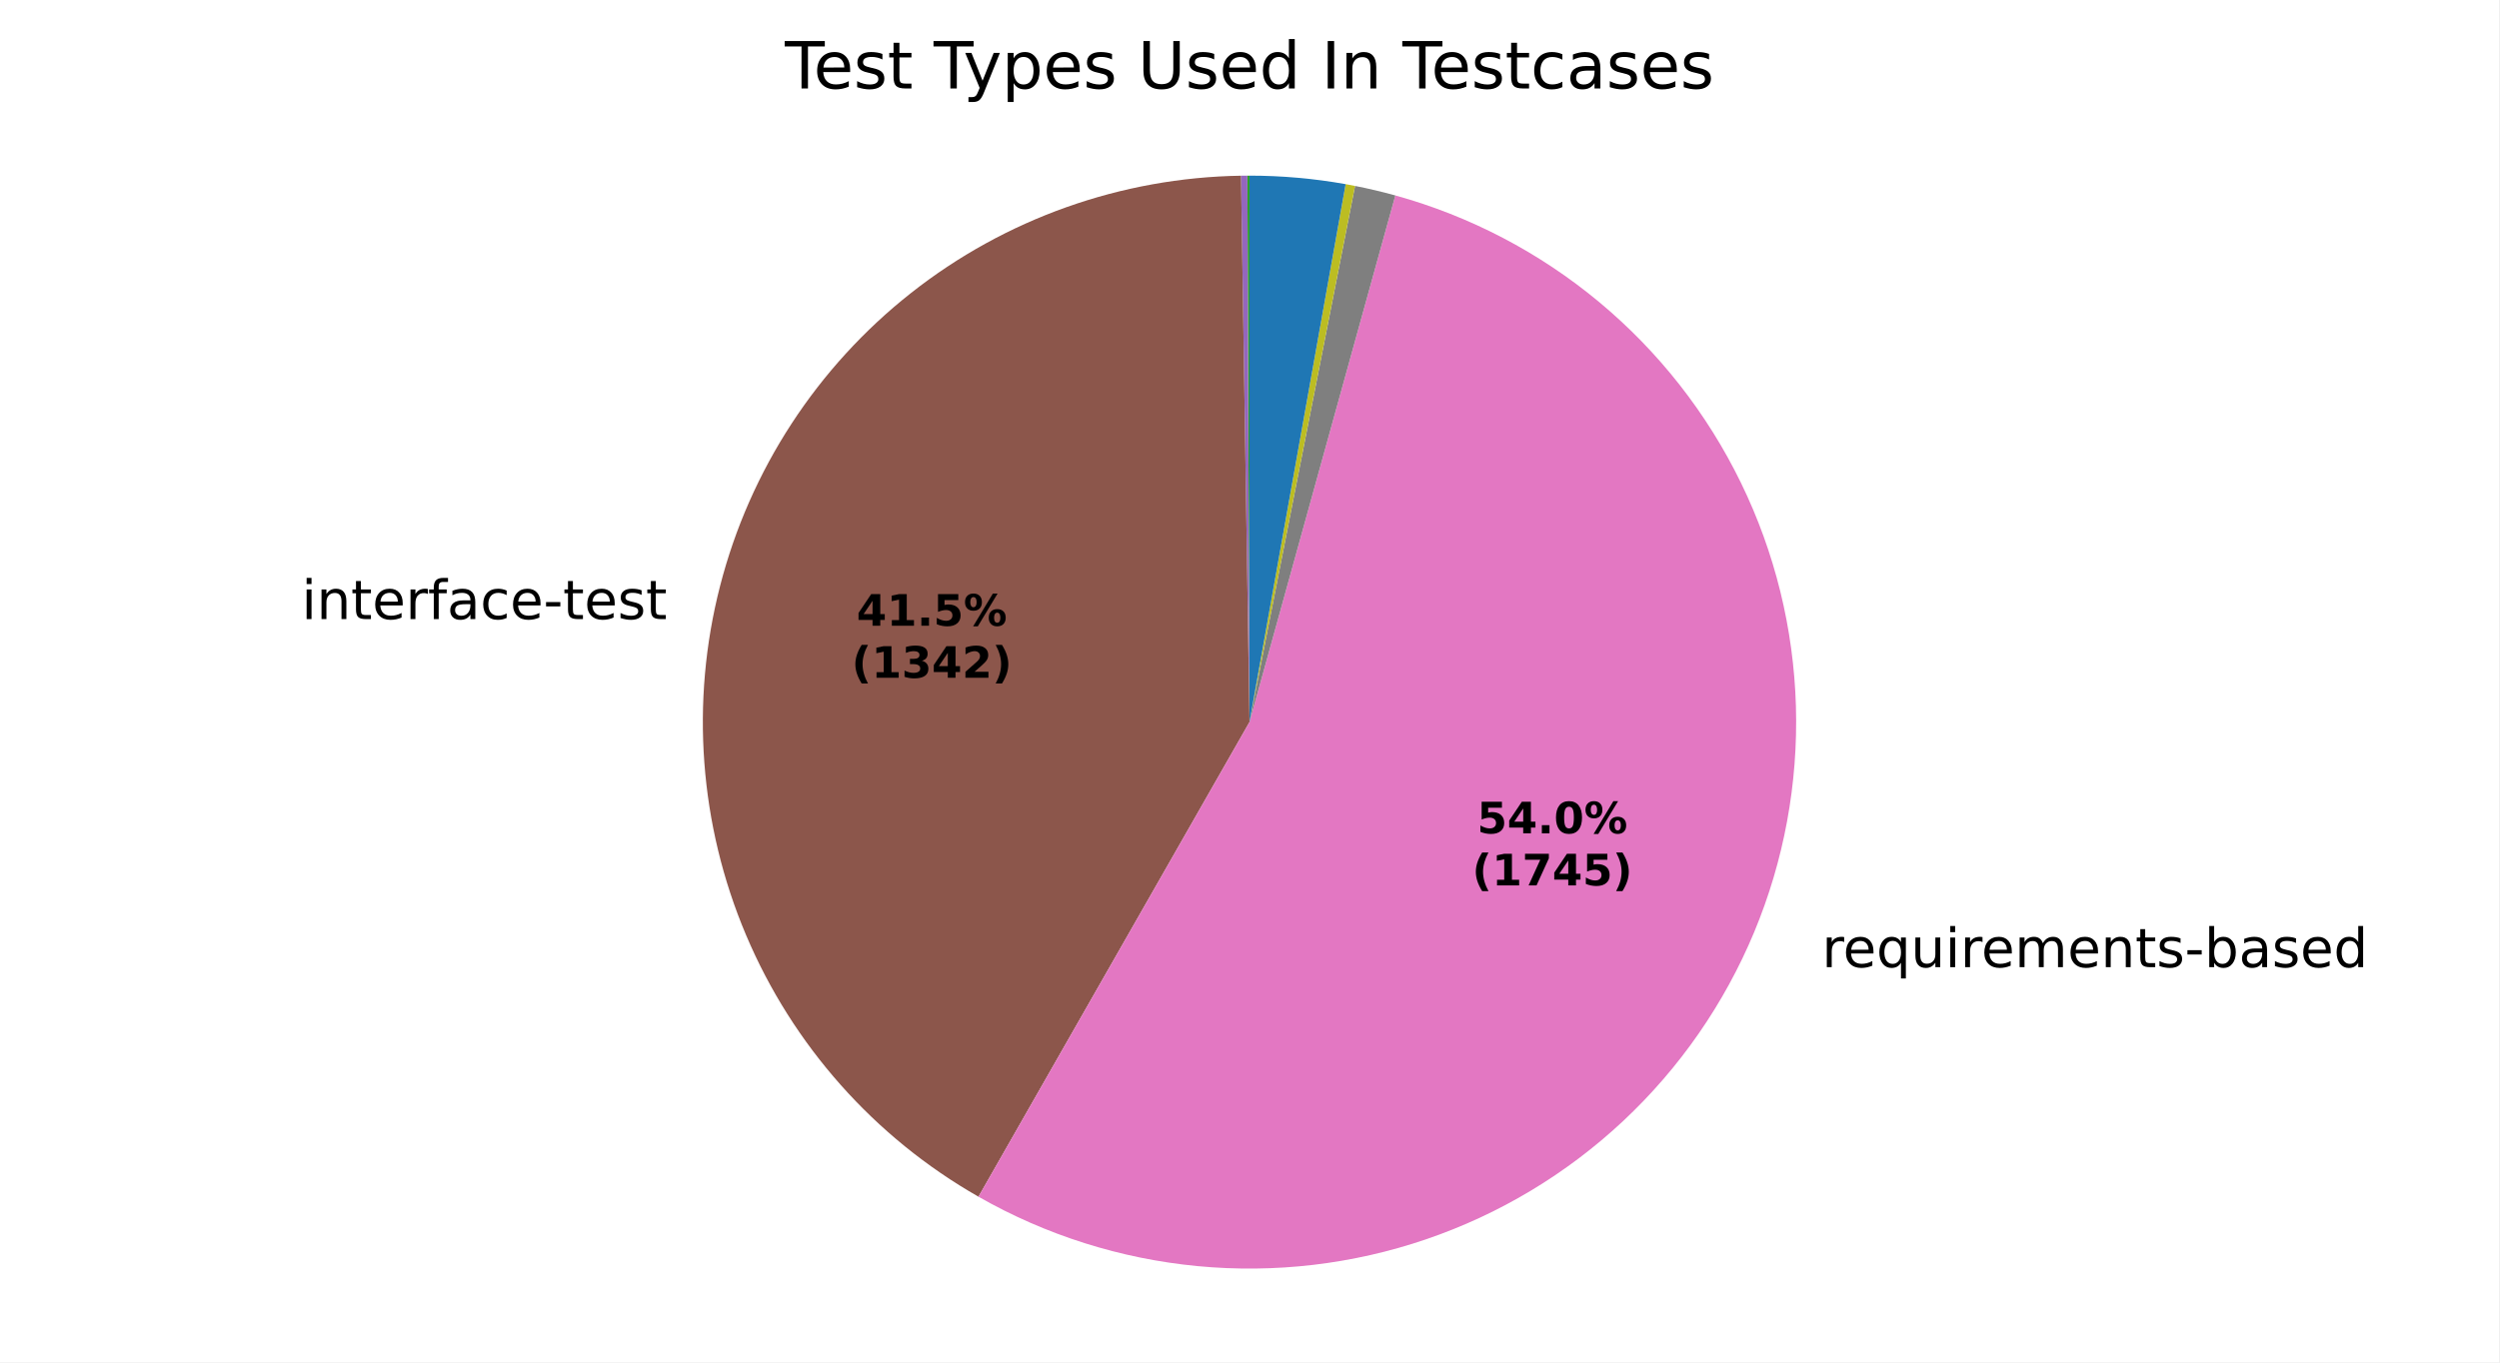
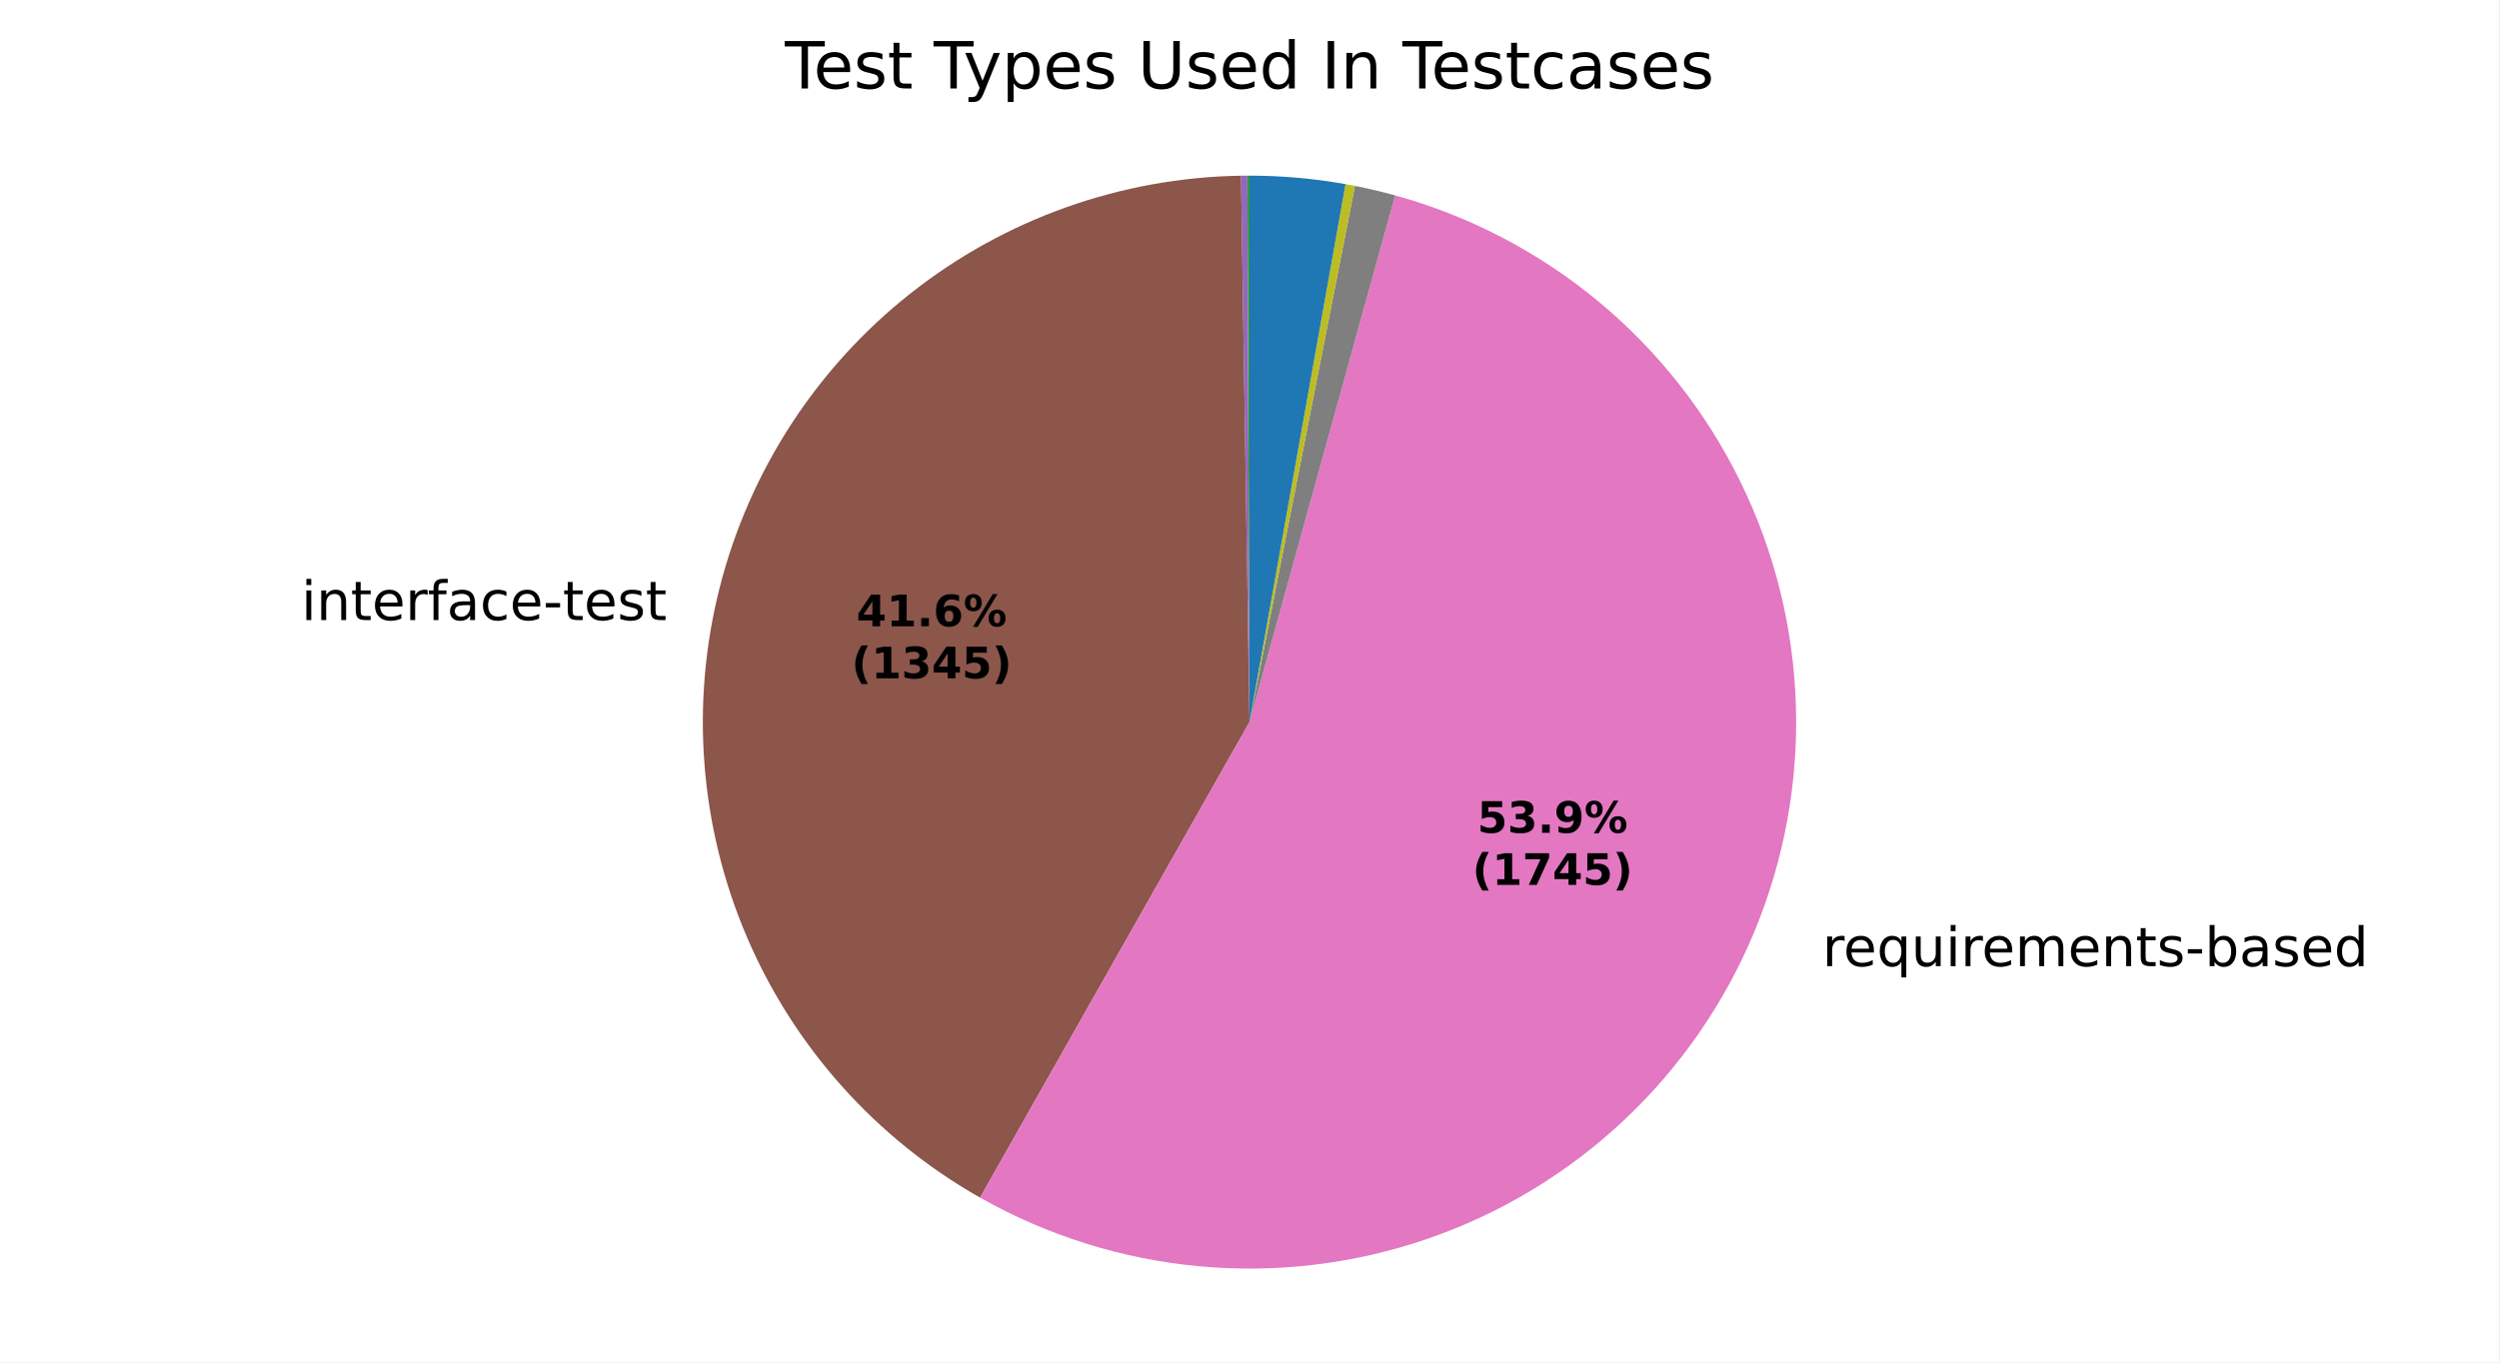
<svg xmlns="http://www.w3.org/2000/svg" xmlns:xlink="http://www.w3.org/1999/xlink" width="460.8pt" height="251.278pt" viewBox="0 0 460.8 251.278" version="1.1">
  <defs>
    <style type="text/css">*{stroke-linejoin: round; stroke-linecap: butt}</style>
  </defs>
  <g id="figure_1">
    <g id="patch_1">
      <path d="M 0 251.278  L 460.8 251.278  L 460.8 0  L 0 0  z " style="fill: #ffffff" />
    </g>
    <g id="axes_1">
      <g id="patch_2">
        <path d="M 230.4 32.398  C 230.4 32.398 230.4 32.398 230.4 32.398  L 230.4 133.198  z " style="fill: #1f77b4" />
      </g>
      <g id="patch_3">
        <path d="M 230.4 32.398  C 230.4 32.398 230.4 32.398 230.4 32.398  L 230.4 133.198  z " style="fill: #ff7f0e" />
      </g>
      <g id="patch_4">
-         <path d="M 230.4 32.398  C 230.334 32.398 230.269 32.398 230.204 32.398  C 230.138 32.398 230.073 32.399 230.008 32.399  L 230.4 133.198  z " style="fill: #2ca02c" />
+         <path d="M 230.4 32.398  C 230.334 32.398 230.269 32.398 230.204 32.398  C 230.139 32.398 230.073 32.399 230.008 32.399  L 230.4 133.198  z " style="fill: #2ca02c" />
      </g>
      <g id="patch_5">
        <path d="M 230.008 32.399  C 230.008 32.399 230.008 32.399 230.008 32.399  L 230.4 133.198  z " style="fill: #d62728" />
      </g>
      <g id="patch_6">
-         <path d="M 230.008 32.399  C 229.812 32.4 229.616 32.401 229.42 32.403  C 229.225 32.405 229.029 32.407 228.833 32.41  L 230.4 133.198  z " style="fill: #9467bd" />
+         <path d="M 230.008 32.399  C 229.813 32.4 229.617 32.401 229.421 32.403  C 229.226 32.405 229.03 32.407 228.834 32.41  L 230.4 133.198  z " style="fill: #9467bd" />
      </g>
      <g id="patch_7">
-         <path d="M 228.833 32.41  C 206.742 32.754 185.365 40.35 168.012 54.025  C 150.659 67.699 138.273 86.706 132.773 108.104  C 127.273 129.501 128.957 152.125 137.566 172.473  C 146.174 192.82 161.237 209.784 180.424 220.737  L 230.4 133.198  z " style="fill: #8c564b" />
+         <path d="M 228.834 32.41  C 206.714 32.754 185.311 40.37 167.946 54.077  C 150.581 67.784 138.202 86.833 132.731 108.269  C 127.26 129.704 128.994 152.356 137.666 172.708  C 146.337 193.061 161.472 210.003 180.721 220.906  L 230.4 133.198  z " style="fill: #8c564b" />
      </g>
      <g id="patch_8">
-         <path d="M 180.424 220.737  C 192.836 227.823 206.614 232.189 220.842 233.544  C 235.07 234.899 249.425 233.213 262.951 228.597  C 276.478 223.982 288.869 216.542 299.301 206.773  C 309.733 197.003 317.969 185.126 323.461 171.931  C 328.953 158.736 331.576 144.523 331.156 130.236  C 330.736 115.95 327.283 101.916 321.025 89.066  C 314.768 76.216 305.848 64.843 294.861 55.704  C 283.873 46.564 271.066 39.865 257.292 36.052  L 230.4 133.198  z " style="fill: #e377c2" />
+         <path d="M 180.721 220.906  C 193.146 227.943 206.925 232.261 221.143 233.572  C 235.362 234.883 249.698 233.159 263.2 228.512  C 276.702 223.866 289.063 216.403 299.464 206.62  C 309.865 196.837 318.069 184.954 323.531 171.761  C 328.994 158.569 331.592 144.365 331.152 130.093  C 330.712 115.82 327.244 101.803 320.979 88.972  C 314.715 76.141 305.794 64.786 294.811 55.662  C 283.827 46.538 271.03 39.851 257.267 36.045  L 230.4 133.198  z " style="fill: #e377c2" />
      </g>
      <g id="patch_9">
-         <path d="M 257.292 36.052  C 256.065 35.712 254.832 35.396 253.593 35.103  C 252.354 34.81 251.11 34.54 249.861 34.295  L 230.4 133.198  z " style="fill: #7f7f7f" />
+         <path d="M 257.267 36.045  C 256.041 35.706 254.809 35.39 253.572 35.098  C 252.334 34.805 251.091 34.536 249.843 34.291  L 230.4 133.198  z " style="fill: #7f7f7f" />
      </g>
      <g id="patch_10">
-         <path d="M 249.861 34.295  C 249.572 34.238 249.284 34.182 248.995 34.128  C 248.706 34.074 248.417 34.021 248.128 33.969  L 230.4 133.198  z " style="fill: #bcbd22" />
+         <path d="M 249.843 34.291  C 249.555 34.234 249.267 34.179 248.978 34.125  C 248.69 34.071 248.401 34.018 248.112 33.967  L 230.4 133.198  z " style="fill: #bcbd22" />
      </g>
      <g id="patch_11">
-         <path d="M 248.128 33.969  C 248.128 33.969 248.128 33.969 248.128 33.969  L 230.4 133.198  z " style="fill: #17becf" />
+         <path d="M 248.112 33.967  C 248.112 33.967 248.112 33.967 248.112 33.967  L 230.4 133.198  z " style="fill: #17becf" />
      </g>
      <g id="patch_12">
-         <path d="M 248.128 33.969  C 245.204 33.447 242.258 33.054 239.299 32.792  C 236.34 32.529 233.37 32.398 230.4 32.398  L 230.4 133.198  z " style="fill: #1f77b4" />
+         <path d="M 248.112 33.967  C 245.19 33.445 242.247 33.053 239.29 32.791  C 236.334 32.529 233.368 32.398 230.4 32.398  L 230.4 133.198  z " style="fill: #1f77b4" />
      </g>
      <g id="patch_13">
        <path d="M 230.4 32.398  C 230.4 32.398 230.4 32.398 230.4 32.398  L 230.4 133.198  z " style="fill: #ff7f0e" />
      </g>
      <g id="patch_14">
        <path d="M 230.4 32.398  C 230.4 32.398 230.4 32.398 230.4 32.398  L 230.4 133.198  z " style="fill: #2ca02c" />
      </g>
      <g id="matplotlib.axis_1" />
      <g id="matplotlib.axis_2" />
      <g id="text_1">
-         <g transform="translate(123.0106 102.1905) scale(0.1 -0.1)" />
-         <g transform="translate(55.59965 114.1932) scale(0.1 -0.1)">
+         <g transform="translate(122.9641 102.3719) scale(0.1 -0.1)" />
+         <g transform="translate(55.55318 114.3746) scale(0.1 -0.1)">
          <defs>
            <path id="DejaVuSans-4c" d="M 603 3500  L 1178 3500  L 1178 0  L 603 0  L 603 3500  z M 603 4863  L 1178 4863  L 1178 4134  L 603 4134  L 603 4863  z " transform="scale(0.015625)" />
            <path id="DejaVuSans-51" d="M 3513 2113  L 3513 0  L 2938 0  L 2938 2094  Q 2938 2591 2744 2837  Q 2550 3084 2163 3084  Q 1697 3084 1428 2787  Q 1159 2491 1159 1978  L 1159 0  L 581 0  L 581 3500  L 1159 3500  L 1159 2956  Q 1366 3272 1645 3428  Q 1925 3584 2291 3584  Q 2894 3584 3203 3211  Q 3513 2838 3513 2113  z " transform="scale(0.015625)" />
            <path id="DejaVuSans-57" d="M 1172 4494  L 1172 3500  L 2356 3500  L 2356 3053  L 1172 3053  L 1172 1153  Q 1172 725 1289 603  Q 1406 481 1766 481  L 2356 481  L 2356 0  L 1766 0  Q 1100 0 847 248  Q 594 497 594 1153  L 594 3053  L 172 3053  L 172 3500  L 594 3500  L 594 4494  L 1172 4494  z " transform="scale(0.015625)" />
            <path id="DejaVuSans-48" d="M 3597 1894  L 3597 1613  L 953 1613  Q 991 1019 1311 708  Q 1631 397 2203 397  Q 2534 397 2845 478  Q 3156 559 3463 722  L 3463 178  Q 3153 47 2828 -22  Q 2503 -91 2169 -91  Q 1331 -91 842 396  Q 353 884 353 1716  Q 353 2575 817 3079  Q 1281 3584 2069 3584  Q 2775 3584 3186 3129  Q 3597 2675 3597 1894  z M 3022 2063  Q 3016 2534 2758 2815  Q 2500 3097 2075 3097  Q 1594 3097 1305 2825  Q 1016 2553 972 2059  L 3022 2063  z " transform="scale(0.015625)" />
            <path id="DejaVuSans-55" d="M 2631 2963  Q 2534 3019 2420 3045  Q 2306 3072 2169 3072  Q 1681 3072 1420 2755  Q 1159 2438 1159 1844  L 1159 0  L 581 0  L 581 3500  L 1159 3500  L 1159 2956  Q 1341 3275 1631 3429  Q 1922 3584 2338 3584  Q 2397 3584 2469 3576  Q 2541 3569 2628 3553  L 2631 2963  z " transform="scale(0.015625)" />
            <path id="DejaVuSans-49" d="M 2375 4863  L 2375 4384  L 1825 4384  Q 1516 4384 1395 4259  Q 1275 4134 1275 3809  L 1275 3500  L 2222 3500  L 2222 3053  L 1275 3053  L 1275 0  L 697 0  L 697 3053  L 147 3053  L 147 3500  L 697 3500  L 697 3744  Q 697 4328 969 4595  Q 1241 4863 1831 4863  L 2375 4863  z " transform="scale(0.015625)" />
            <path id="DejaVuSans-44" d="M 2194 1759  Q 1497 1759 1228 1600  Q 959 1441 959 1056  Q 959 750 1161 570  Q 1363 391 1709 391  Q 2188 391 2477 730  Q 2766 1069 2766 1631  L 2766 1759  L 2194 1759  z M 3341 1997  L 3341 0  L 2766 0  L 2766 531  Q 2569 213 2275 61  Q 1981 -91 1556 -91  Q 1019 -91 701 211  Q 384 513 384 1019  Q 384 1609 779 1909  Q 1175 2209 1959 2209  L 2766 2209  L 2766 2266  Q 2766 2663 2505 2880  Q 2244 3097 1772 3097  Q 1472 3097 1187 3025  Q 903 2953 641 2809  L 641 3341  Q 956 3463 1253 3523  Q 1550 3584 1831 3584  Q 2591 3584 2966 3190  Q 3341 2797 3341 1997  z " transform="scale(0.015625)" />
            <path id="DejaVuSans-46" d="M 3122 3366  L 3122 2828  Q 2878 2963 2633 3030  Q 2388 3097 2138 3097  Q 1578 3097 1268 2742  Q 959 2388 959 1747  Q 959 1106 1268 751  Q 1578 397 2138 397  Q 2388 397 2633 464  Q 2878 531 3122 666  L 3122 134  Q 2881 22 2623 -34  Q 2366 -91 2075 -91  Q 1284 -91 818 406  Q 353 903 353 1747  Q 353 2603 823 3093  Q 1294 3584 2113 3584  Q 2378 3584 2631 3529  Q 2884 3475 3122 3366  z " transform="scale(0.015625)" />
            <path id="DejaVuSans-10" d="M 313 2009  L 1997 2009  L 1997 1497  L 313 1497  L 313 2009  z " transform="scale(0.015625)" />
            <path id="DejaVuSans-56" d="M 2834 3397  L 2834 2853  Q 2591 2978 2328 3040  Q 2066 3103 1784 3103  Q 1356 3103 1142 2972  Q 928 2841 928 2578  Q 928 2378 1081 2264  Q 1234 2150 1697 2047  L 1894 2003  Q 2506 1872 2764 1633  Q 3022 1394 3022 966  Q 3022 478 2636 193  Q 2250 -91 1575 -91  Q 1294 -91 989 -36  Q 684 19 347 128  L 347 722  Q 666 556 975 473  Q 1284 391 1588 391  Q 1994 391 2212 530  Q 2431 669 2431 922  Q 2431 1156 2273 1281  Q 2116 1406 1581 1522  L 1381 1569  Q 847 1681 609 1914  Q 372 2147 372 2553  Q 372 3047 722 3315  Q 1072 3584 1716 3584  Q 2034 3584 2315 3537  Q 2597 3491 2834 3397  z " transform="scale(0.015625)" />
          </defs>
          <use xlink:href="#DejaVuSans-4c" />
          <use xlink:href="#DejaVuSans-51" transform="translate(27.78125 0)" />
          <use xlink:href="#DejaVuSans-57" transform="translate(91.15625 0)" />
          <use xlink:href="#DejaVuSans-48" transform="translate(130.3594 0)" />
          <use xlink:href="#DejaVuSans-55" transform="translate(191.8906 0)" />
          <use xlink:href="#DejaVuSans-49" transform="translate(233 0)" />
          <use xlink:href="#DejaVuSans-44" transform="translate(268.2031 0)" />
          <use xlink:href="#DejaVuSans-46" transform="translate(329.4844 0)" />
          <use xlink:href="#DejaVuSans-48" transform="translate(384.4688 0)" />
          <use xlink:href="#DejaVuSans-10" transform="translate(446 0)" />
          <use xlink:href="#DejaVuSans-57" transform="translate(482.0781 0)" />
          <use xlink:href="#DejaVuSans-48" transform="translate(521.2812 0)" />
          <use xlink:href="#DejaVuSans-56" transform="translate(582.8125 0)" />
          <use xlink:href="#DejaVuSans-57" transform="translate(634.9062 0)" />
        </g>
      </g>
      <g id="text_2">
-         <g transform="translate(332.7671 178.4022) scale(0.1 -0.1)">
+         <g transform="translate(332.8445 178.2157) scale(0.1 -0.1)">
          <defs>
            <path id="DejaVuSans-3" transform="scale(0.015625)" />
            <path id="DejaVuSans-54" d="M 947 1747  Q 947 1113 1208 752  Q 1469 391 1925 391  Q 2381 391 2643 752  Q 2906 1113 2906 1747  Q 2906 2381 2643 2742  Q 2381 3103 1925 3103  Q 1469 3103 1208 2742  Q 947 2381 947 1747  z M 2906 525  Q 2725 213 2448 61  Q 2172 -91 1784 -91  Q 1150 -91 751 415  Q 353 922 353 1747  Q 353 2572 751 3078  Q 1150 3584 1784 3584  Q 2172 3584 2448 3432  Q 2725 3281 2906 2969  L 2906 3500  L 3481 3500  L 3481 -1331  L 2906 -1331  L 2906 525  z " transform="scale(0.015625)" />
            <path id="DejaVuSans-58" d="M 544 1381  L 544 3500  L 1119 3500  L 1119 1403  Q 1119 906 1312 657  Q 1506 409 1894 409  Q 2359 409 2629 706  Q 2900 1003 2900 1516  L 2900 3500  L 3475 3500  L 3475 0  L 2900 0  L 2900 538  Q 2691 219 2414 64  Q 2138 -91 1772 -91  Q 1169 -91 856 284  Q 544 659 544 1381  z M 1991 3584  L 1991 3584  z " transform="scale(0.015625)" />
            <path id="DejaVuSans-50" d="M 3328 2828  Q 3544 3216 3844 3400  Q 4144 3584 4550 3584  Q 5097 3584 5394 3201  Q 5691 2819 5691 2113  L 5691 0  L 5113 0  L 5113 2094  Q 5113 2597 4934 2840  Q 4756 3084 4391 3084  Q 3944 3084 3684 2787  Q 3425 2491 3425 1978  L 3425 0  L 2847 0  L 2847 2094  Q 2847 2600 2669 2842  Q 2491 3084 2119 3084  Q 1678 3084 1418 2786  Q 1159 2488 1159 1978  L 1159 0  L 581 0  L 581 3500  L 1159 3500  L 1159 2956  Q 1356 3278 1631 3431  Q 1906 3584 2284 3584  Q 2666 3584 2933 3390  Q 3200 3197 3328 2828  z " transform="scale(0.015625)" />
            <path id="DejaVuSans-45" d="M 3116 1747  Q 3116 2381 2855 2742  Q 2594 3103 2138 3103  Q 1681 3103 1420 2742  Q 1159 2381 1159 1747  Q 1159 1113 1420 752  Q 1681 391 2138 391  Q 2594 391 2855 752  Q 3116 1113 3116 1747  z M 1159 2969  Q 1341 3281 1617 3432  Q 1894 3584 2278 3584  Q 2916 3584 3314 3078  Q 3713 2572 3713 1747  Q 3713 922 3314 415  Q 2916 -91 2278 -91  Q 1894 -91 1617 61  Q 1341 213 1159 525  L 1159 0  L 581 0  L 581 4863  L 1159 4863  L 1159 2969  z " transform="scale(0.015625)" />
            <path id="DejaVuSans-47" d="M 2906 2969  L 2906 4863  L 3481 4863  L 3481 0  L 2906 0  L 2906 525  Q 2725 213 2448 61  Q 2172 -91 1784 -91  Q 1150 -91 751 415  Q 353 922 353 1747  Q 353 2572 751 3078  Q 1150 3584 1784 3584  Q 2172 3584 2448 3432  Q 2725 3281 2906 2969  z M 947 1747  Q 947 1113 1208 752  Q 1469 391 1925 391  Q 2381 391 2643 752  Q 2906 1113 2906 1747  Q 2906 2381 2643 2742  Q 2381 3103 1925 3103  Q 1469 3103 1208 2742  Q 947 2381 947 1747  z " transform="scale(0.015625)" />
          </defs>
          <use xlink:href="#DejaVuSans-3" />
          <use xlink:href="#DejaVuSans-55" transform="translate(31.78125 0)" />
          <use xlink:href="#DejaVuSans-48" transform="translate(70.6875 0)" />
          <use xlink:href="#DejaVuSans-54" transform="translate(132.2188 0)" />
          <use xlink:href="#DejaVuSans-58" transform="translate(195.7031 0)" />
          <use xlink:href="#DejaVuSans-4c" transform="translate(259.0781 0)" />
          <use xlink:href="#DejaVuSans-55" transform="translate(286.8594 0)" />
          <use xlink:href="#DejaVuSans-48" transform="translate(325.7656 0)" />
          <use xlink:href="#DejaVuSans-50" transform="translate(387.2969 0)" />
          <use xlink:href="#DejaVuSans-48" transform="translate(484.7031 0)" />
          <use xlink:href="#DejaVuSans-51" transform="translate(546.2344 0)" />
          <use xlink:href="#DejaVuSans-57" transform="translate(609.6094 0)" />
          <use xlink:href="#DejaVuSans-56" transform="translate(648.8125 0)" />
          <use xlink:href="#DejaVuSans-10" transform="translate(700.9062 0)" />
          <use xlink:href="#DejaVuSans-45" transform="translate(736.9844 0)" />
          <use xlink:href="#DejaVuSans-44" transform="translate(800.4688 0)" />
          <use xlink:href="#DejaVuSans-56" transform="translate(861.75 0)" />
          <use xlink:href="#DejaVuSans-48" transform="translate(913.8438 0)" />
          <use xlink:href="#DejaVuSans-47" transform="translate(975.375 0)" />
        </g>
      </g>
      <g id="text_3">
-         <g transform="translate(157.9469 115.4188) scale(0.08 -0.08)">
+         <g transform="translate(157.9215 115.5177) scale(0.08 -0.08)">
          <defs>
            <path id="DejaVuSans-Bold-17" d="M 2356 3675  L 1038 1722  L 2356 1722  L 2356 3675  z M 2156 4666  L 3494 4666  L 3494 1722  L 4159 1722  L 4159 850  L 3494 850  L 3494 0  L 2356 0  L 2356 850  L 288 850  L 288 1881  L 2156 4666  z " transform="scale(0.015625)" />
            <path id="DejaVuSans-Bold-14" d="M 750 831  L 1813 831  L 1813 3847  L 722 3622  L 722 4441  L 1806 4666  L 2950 4666  L 2950 831  L 4013 831  L 4013 0  L 750 0  L 750 831  z " transform="scale(0.015625)" />
            <path id="DejaVuSans-Bold-11" d="M 653 1209  L 1778 1209  L 1778 0  L 653 0  L 653 1209  z " transform="scale(0.015625)" />
-             <path id="DejaVuSans-Bold-18" d="M 678 4666  L 3669 4666  L 3669 3781  L 1638 3781  L 1638 3059  Q 1775 3097 1914 3117  Q 2053 3138 2203 3138  Q 3056 3138 3531 2711  Q 4006 2284 4006 1522  Q 4006 766 3489 337  Q 2972 -91 2053 -91  Q 1656 -91 1267 -14  Q 878 63 494 219  L 494 1166  Q 875 947 1217 837  Q 1559 728 1863 728  Q 2300 728 2551 942  Q 2803 1156 2803 1522  Q 2803 1891 2551 2103  Q 2300 2316 1863 2316  Q 1603 2316 1309 2248  Q 1016 2181 678 2041  L 678 4666  z " transform="scale(0.015625)" />
+             <path id="DejaVuSans-Bold-19" d="M 2316 2303  Q 2000 2303 1842 2098  Q 1684 1894 1684 1484  Q 1684 1075 1842 870  Q 2000 666 2316 666  Q 2634 666 2792 870  Q 2950 1075 2950 1484  Q 2950 1894 2792 2098  Q 2634 2303 2316 2303  z M 3803 4544  L 3803 3681  Q 3506 3822 3243 3889  Q 2981 3956 2731 3956  Q 2194 3956 1894 3657  Q 1594 3359 1544 2772  Q 1750 2925 1990 3001  Q 2231 3078 2516 3078  Q 3231 3078 3670 2659  Q 4109 2241 4109 1563  Q 4109 813 3618 361  Q 3128 -91 2303 -91  Q 1394 -91 895 523  Q 397 1138 397 2266  Q 397 3422 980 4083  Q 1563 4744 2578 4744  Q 2900 4744 3203 4694  Q 3506 4644 3803 4544  z " transform="scale(0.015625)" />
            <path id="DejaVuSans-Bold-8" d="M 4959 1925  Q 4738 1925 4616 1733  Q 4494 1541 4494 1184  Q 4494 825 4614 633  Q 4734 441 4959 441  Q 5184 441 5303 633  Q 5422 825 5422 1184  Q 5422 1541 5301 1733  Q 5181 1925 4959 1925  z M 4959 2450  Q 5541 2450 5875 2112  Q 6209 1775 6209 1184  Q 6209 594 5875 251  Q 5541 -91 4959 -91  Q 4378 -91 4042 251  Q 3706 594 3706 1184  Q 3706 1772 4042 2111  Q 4378 2450 4959 2450  z M 2094 -91  L 1403 -91  L 4319 4750  L 5013 4750  L 2094 -91  z M 1453 4750  Q 2034 4750 2367 4411  Q 2700 4072 2700 3481  Q 2700 2891 2367 2550  Q 2034 2209 1453 2209  Q 872 2209 539 2550  Q 206 2891 206 3481  Q 206 4072 539 4411  Q 872 4750 1453 4750  z M 1453 4225  Q 1228 4225 1106 4031  Q 984 3838 984 3481  Q 984 3122 1106 2926  Q 1228 2731 1453 2731  Q 1678 2731 1798 2926  Q 1919 3122 1919 3481  Q 1919 3838 1797 4031  Q 1675 4225 1453 4225  z " transform="scale(0.015625)" />
          </defs>
          <use xlink:href="#DejaVuSans-Bold-17" />
          <use xlink:href="#DejaVuSans-Bold-14" transform="translate(69.57812 0)" />
          <use xlink:href="#DejaVuSans-Bold-11" transform="translate(139.1562 0)" />
-           <use xlink:href="#DejaVuSans-Bold-18" transform="translate(177.1406 0)" />
+           <use xlink:href="#DejaVuSans-Bold-19" transform="translate(177.1406 0)" />
          <use xlink:href="#DejaVuSans-Bold-8" transform="translate(246.7188 0)" />
        </g>
-         <g transform="translate(157.035 125.0203) scale(0.08 -0.08)">
+         <g transform="translate(157.0097 125.1193) scale(0.08 -0.08)">
          <defs>
            <path id="DejaVuSans-Bold-b" d="M 2413 -844  L 1484 -844  Q 1006 -72 778 623  Q 550 1319 550 2003  Q 550 2688 779 3389  Q 1009 4091 1484 4856  L 2413 4856  Q 2013 4116 1813 3408  Q 1613 2700 1613 2009  Q 1613 1319 1811 609  Q 2009 -100 2413 -844  z " transform="scale(0.015625)" />
            <path id="DejaVuSans-Bold-16" d="M 2981 2516  Q 3453 2394 3698 2092  Q 3944 1791 3944 1325  Q 3944 631 3412 270  Q 2881 -91 1863 -91  Q 1503 -91 1142 -33  Q 781 25 428 141  L 428 1069  Q 766 900 1098 814  Q 1431 728 1753 728  Q 2231 728 2486 893  Q 2741 1059 2741 1369  Q 2741 1688 2480 1852  Q 2219 2016 1709 2016  L 1228 2016  L 1228 2791  L 1734 2791  Q 2188 2791 2409 2933  Q 2631 3075 2631 3366  Q 2631 3634 2415 3781  Q 2200 3928 1806 3928  Q 1516 3928 1219 3862  Q 922 3797 628 3669  L 628 4550  Q 984 4650 1334 4700  Q 1684 4750 2022 4750  Q 2931 4750 3382 4451  Q 3834 4153 3834 3553  Q 3834 3144 3618 2883  Q 3403 2622 2981 2516  z " transform="scale(0.015625)" />
-             <path id="DejaVuSans-Bold-15" d="M 1844 884  L 3897 884  L 3897 0  L 506 0  L 506 884  L 2209 2388  Q 2438 2594 2547 2791  Q 2656 2988 2656 3200  Q 2656 3528 2436 3728  Q 2216 3928 1850 3928  Q 1569 3928 1234 3808  Q 900 3688 519 3450  L 519 4475  Q 925 4609 1322 4679  Q 1719 4750 2100 4750  Q 2938 4750 3402 4381  Q 3866 4013 3866 3353  Q 3866 2972 3669 2642  Q 3472 2313 2841 1759  L 1844 884  z " transform="scale(0.015625)" />
+             <path id="DejaVuSans-Bold-18" d="M 678 4666  L 3669 4666  L 3669 3781  L 1638 3781  L 1638 3059  Q 1775 3097 1914 3117  Q 2053 3138 2203 3138  Q 3056 3138 3531 2711  Q 4006 2284 4006 1522  Q 4006 766 3489 337  Q 2972 -91 2053 -91  Q 1656 -91 1267 -14  Q 878 63 494 219  L 494 1166  Q 875 947 1217 837  Q 1559 728 1863 728  Q 2300 728 2551 942  Q 2803 1156 2803 1522  Q 2803 1891 2551 2103  Q 2300 2316 1863 2316  Q 1603 2316 1309 2248  Q 1016 2181 678 2041  L 678 4666  z " transform="scale(0.015625)" />
            <path id="DejaVuSans-Bold-c" d="M 513 -844  Q 913 -100 1113 609  Q 1313 1319 1313 2009  Q 1313 2700 1113 3408  Q 913 4116 513 4856  L 1441 4856  Q 1916 4091 2145 3389  Q 2375 2688 2375 2003  Q 2375 1319 2147 623  Q 1919 -72 1441 -844  L 513 -844  z " transform="scale(0.015625)" />
          </defs>
          <use xlink:href="#DejaVuSans-Bold-b" />
          <use xlink:href="#DejaVuSans-Bold-14" transform="translate(45.70312 0)" />
          <use xlink:href="#DejaVuSans-Bold-16" transform="translate(115.2812 0)" />
          <use xlink:href="#DejaVuSans-Bold-17" transform="translate(184.8594 0)" />
-           <use xlink:href="#DejaVuSans-Bold-15" transform="translate(254.4375 0)" />
+           <use xlink:href="#DejaVuSans-Bold-18" transform="translate(254.4375 0)" />
          <use xlink:href="#DejaVuSans-Bold-c" transform="translate(324.0156 0)" />
        </g>
      </g>
      <g id="text_4">
-         <g transform="translate(272.3595 153.7151) scale(0.08 -0.08)">
-           <defs>
-             <path id="DejaVuSans-Bold-13" d="M 2944 2338  Q 2944 3213 2780 3570  Q 2616 3928 2228 3928  Q 1841 3928 1675 3570  Q 1509 3213 1509 2338  Q 1509 1453 1675 1090  Q 1841 728 2228 728  Q 2613 728 2778 1090  Q 2944 1453 2944 2338  z M 4147 2328  Q 4147 1169 3647 539  Q 3147 -91 2228 -91  Q 1306 -91 806 539  Q 306 1169 306 2328  Q 306 3491 806 4120  Q 1306 4750 2228 4750  Q 3147 4750 3647 4120  Q 4147 3491 4147 2328  z " transform="scale(0.015625)" />
+         <g transform="translate(272.4018 153.6134) scale(0.08 -0.08)">
+           <defs>
+             <path id="DejaVuSans-Bold-1c" d="M 641 103  L 641 966  Q 928 831 1190 764  Q 1453 697 1709 697  Q 2247 697 2547 995  Q 2847 1294 2900 1881  Q 2688 1725 2447 1647  Q 2206 1569 1925 1569  Q 1209 1569 770 1986  Q 331 2403 331 3084  Q 331 3838 820 4291  Q 1309 4744 2131 4744  Q 3044 4744 3544 4128  Q 4044 3513 4044 2388  Q 4044 1231 3459 570  Q 2875 -91 1856 -91  Q 1528 -91 1228 -42  Q 928 6 641 103  z M 2125 2350  Q 2441 2350 2600 2554  Q 2759 2759 2759 3169  Q 2759 3575 2600 3781  Q 2441 3988 2125 3988  Q 1809 3988 1650 3781  Q 1491 3575 1491 3169  Q 1491 2759 1650 2554  Q 1809 2350 2125 2350  z " transform="scale(0.015625)" />
          </defs>
          <use xlink:href="#DejaVuSans-Bold-18" />
-           <use xlink:href="#DejaVuSans-Bold-17" transform="translate(69.57812 0)" />
+           <use xlink:href="#DejaVuSans-Bold-16" transform="translate(69.57812 0)" />
          <use xlink:href="#DejaVuSans-Bold-11" transform="translate(139.1562 0)" />
-           <use xlink:href="#DejaVuSans-Bold-13" transform="translate(177.1406 0)" />
+           <use xlink:href="#DejaVuSans-Bold-1c" transform="translate(177.1406 0)" />
          <use xlink:href="#DejaVuSans-Bold-8" transform="translate(246.7188 0)" />
        </g>
-         <g transform="translate(271.4477 163.3167) scale(0.08 -0.08)">
+         <g transform="translate(271.4899 163.215) scale(0.08 -0.08)">
          <defs>
            <path id="DejaVuSans-Bold-1a" d="M 428 4666  L 3944 4666  L 3944 3988  L 2125 0  L 953 0  L 2675 3781  L 428 3781  L 428 4666  z " transform="scale(0.015625)" />
          </defs>
          <use xlink:href="#DejaVuSans-Bold-b" />
          <use xlink:href="#DejaVuSans-Bold-14" transform="translate(45.70312 0)" />
          <use xlink:href="#DejaVuSans-Bold-1a" transform="translate(115.2812 0)" />
          <use xlink:href="#DejaVuSans-Bold-17" transform="translate(184.8594 0)" />
          <use xlink:href="#DejaVuSans-Bold-18" transform="translate(254.4375 0)" />
          <use xlink:href="#DejaVuSans-Bold-c" transform="translate(324.0156 0)" />
        </g>
      </g>
      <g id="text_5">
        <g transform="translate(144.7247 16.31812) scale(0.12 -0.12)">
          <defs>
            <path id="DejaVuSans-37" d="M -19 4666  L 3928 4666  L 3928 4134  L 2272 4134  L 2272 0  L 1638 0  L 1638 4134  L -19 4134  L -19 4666  z " transform="scale(0.015625)" />
            <path id="DejaVuSans-5c" d="M 2059 -325  Q 1816 -950 1584 -1140  Q 1353 -1331 966 -1331  L 506 -1331  L 506 -850  L 844 -850  Q 1081 -850 1212 -737  Q 1344 -625 1503 -206  L 1606 56  L 191 3500  L 800 3500  L 1894 763  L 2988 3500  L 3597 3500  L 2059 -325  z " transform="scale(0.015625)" />
            <path id="DejaVuSans-53" d="M 1159 525  L 1159 -1331  L 581 -1331  L 581 3500  L 1159 3500  L 1159 2969  Q 1341 3281 1617 3432  Q 1894 3584 2278 3584  Q 2916 3584 3314 3078  Q 3713 2572 3713 1747  Q 3713 922 3314 415  Q 2916 -91 2278 -91  Q 1894 -91 1617 61  Q 1341 213 1159 525  z M 3116 1747  Q 3116 2381 2855 2742  Q 2594 3103 2138 3103  Q 1681 3103 1420 2742  Q 1159 2381 1159 1747  Q 1159 1113 1420 752  Q 1681 391 2138 391  Q 2594 391 2855 752  Q 3116 1113 3116 1747  z " transform="scale(0.015625)" />
            <path id="DejaVuSans-38" d="M 556 4666  L 1191 4666  L 1191 1831  Q 1191 1081 1462 751  Q 1734 422 2344 422  Q 2950 422 3222 751  Q 3494 1081 3494 1831  L 3494 4666  L 4128 4666  L 4128 1753  Q 4128 841 3676 375  Q 3225 -91 2344 -91  Q 1459 -91 1007 375  Q 556 841 556 1753  L 556 4666  z " transform="scale(0.015625)" />
            <path id="DejaVuSans-2c" d="M 628 4666  L 1259 4666  L 1259 0  L 628 0  L 628 4666  z " transform="scale(0.015625)" />
          </defs>
          <use xlink:href="#DejaVuSans-37" />
          <use xlink:href="#DejaVuSans-48" transform="translate(44.09375 0)" />
          <use xlink:href="#DejaVuSans-56" transform="translate(105.625 0)" />
          <use xlink:href="#DejaVuSans-57" transform="translate(157.7188 0)" />
          <use xlink:href="#DejaVuSans-3" transform="translate(196.9219 0)" />
          <use xlink:href="#DejaVuSans-37" transform="translate(228.7031 0)" />
          <use xlink:href="#DejaVuSans-5c" transform="translate(274.2031 0)" />
          <use xlink:href="#DejaVuSans-53" transform="translate(333.3906 0)" />
          <use xlink:href="#DejaVuSans-48" transform="translate(396.875 0)" />
          <use xlink:href="#DejaVuSans-56" transform="translate(458.4062 0)" />
          <use xlink:href="#DejaVuSans-3" transform="translate(510.5 0)" />
          <use xlink:href="#DejaVuSans-38" transform="translate(542.2812 0)" />
          <use xlink:href="#DejaVuSans-56" transform="translate(615.4688 0)" />
          <use xlink:href="#DejaVuSans-48" transform="translate(667.5625 0)" />
          <use xlink:href="#DejaVuSans-47" transform="translate(729.0938 0)" />
          <use xlink:href="#DejaVuSans-3" transform="translate(792.5781 0)" />
          <use xlink:href="#DejaVuSans-2c" transform="translate(824.3594 0)" />
          <use xlink:href="#DejaVuSans-51" transform="translate(853.8594 0)" />
          <use xlink:href="#DejaVuSans-3" transform="translate(917.2344 0)" />
          <use xlink:href="#DejaVuSans-37" transform="translate(949.0156 0)" />
          <use xlink:href="#DejaVuSans-48" transform="translate(993.1094 0)" />
          <use xlink:href="#DejaVuSans-56" transform="translate(1054.641 0)" />
          <use xlink:href="#DejaVuSans-57" transform="translate(1106.734 0)" />
          <use xlink:href="#DejaVuSans-46" transform="translate(1145.938 0)" />
          <use xlink:href="#DejaVuSans-44" transform="translate(1200.922 0)" />
          <use xlink:href="#DejaVuSans-56" transform="translate(1262.203 0)" />
          <use xlink:href="#DejaVuSans-48" transform="translate(1314.297 0)" />
          <use xlink:href="#DejaVuSans-56" transform="translate(1375.828 0)" />
        </g>
      </g>
    </g>
  </g>
</svg>
